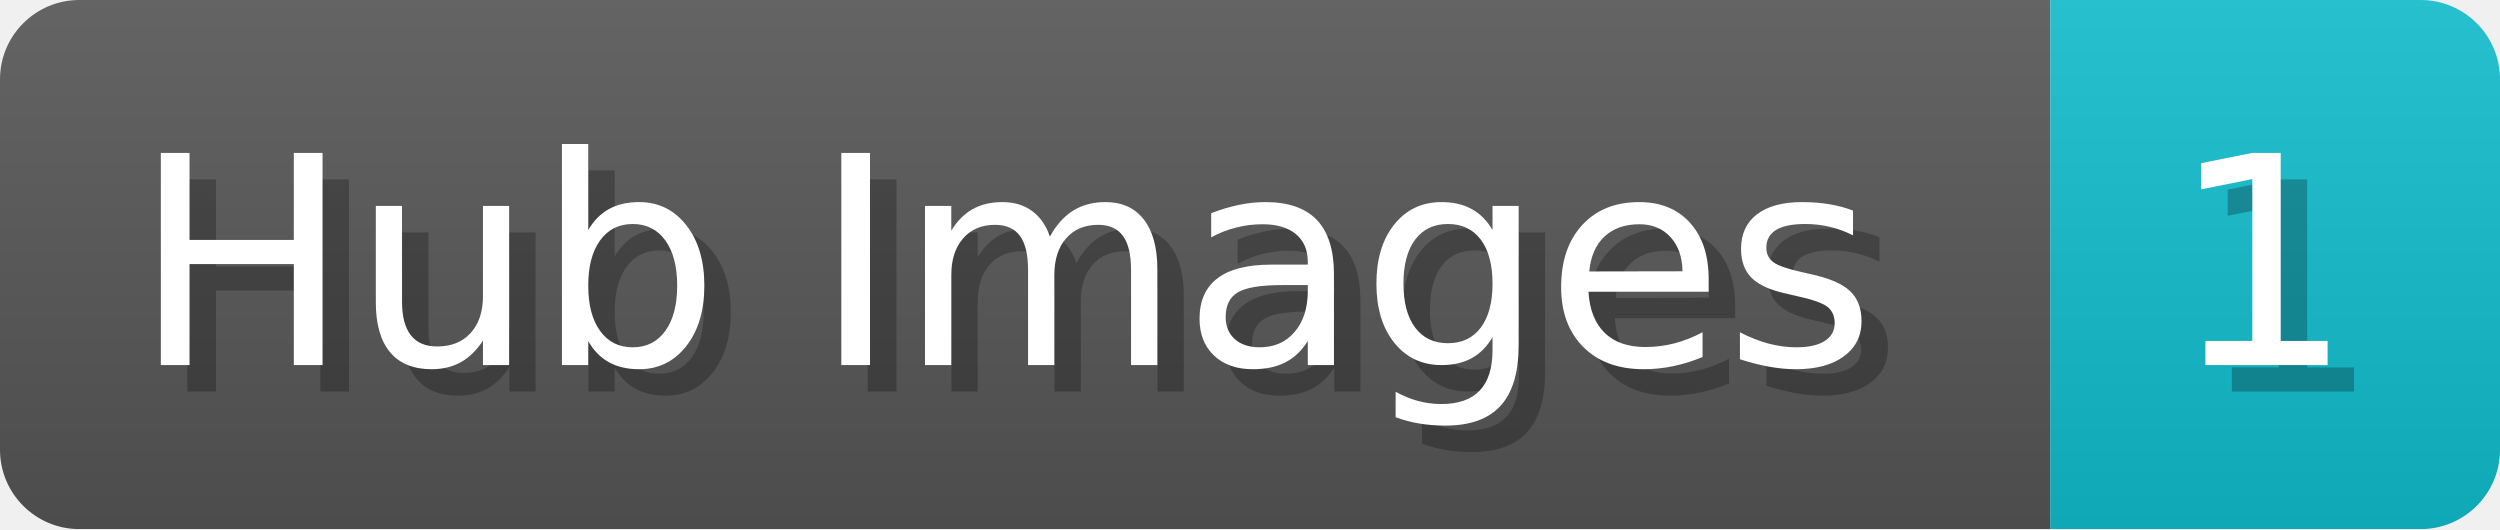
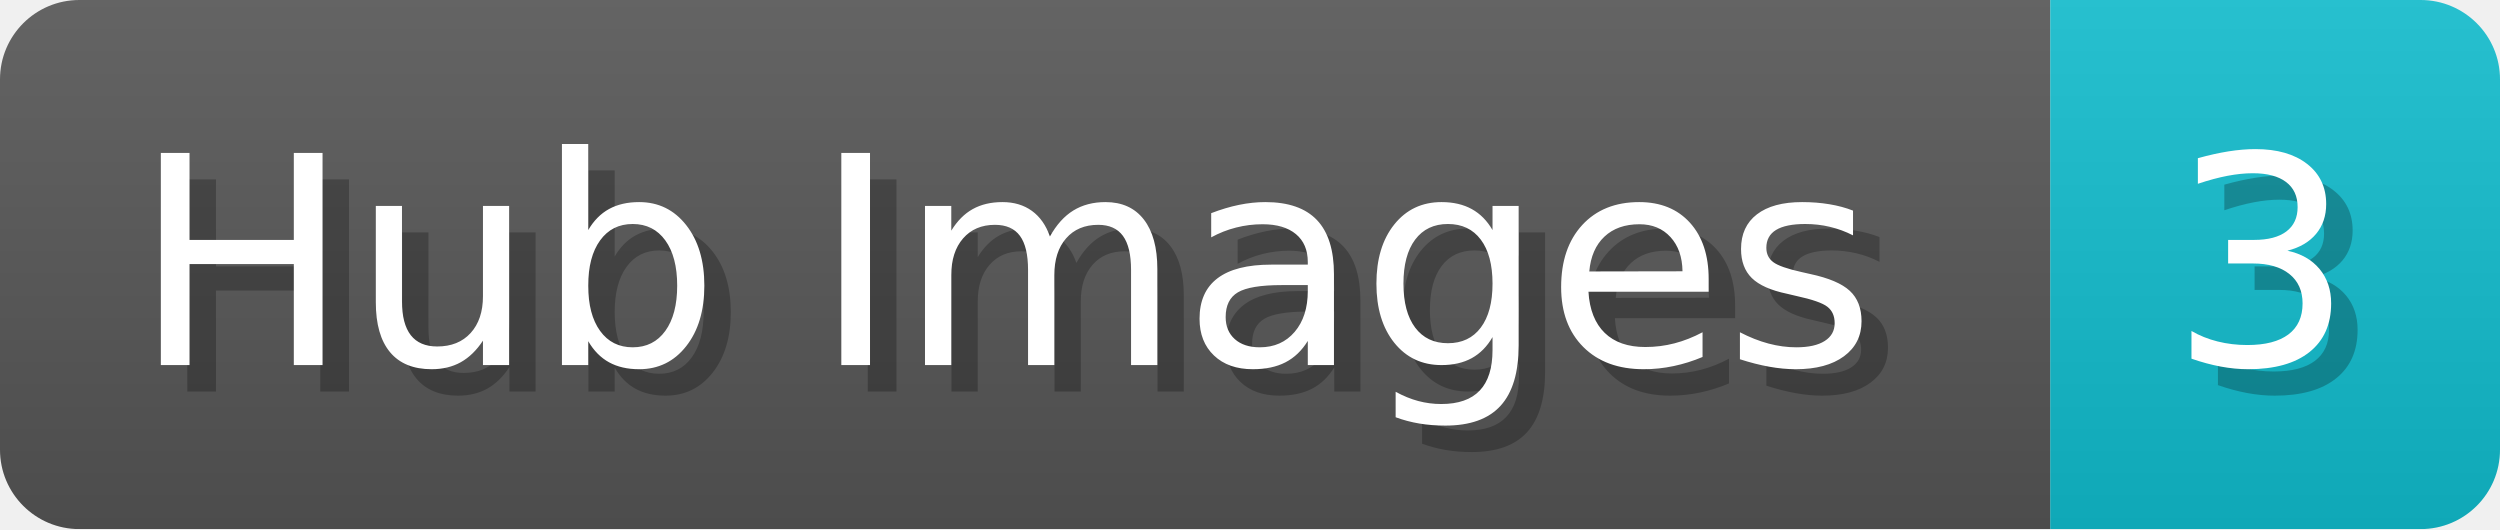
<svg xmlns="http://www.w3.org/2000/svg" width="94.5" height="20" viewBox="0 0 945 200">
  <linearGradient id="a" x2="0" y2="100%">
    <stop offset="0" stop-opacity=".1" stop-color="#EEE" />
    <stop offset="1" stop-opacity=".1" />
  </linearGradient>
  <mask id="m">
    <rect width="945" height="200" rx="30" fill="#FFF" />
  </mask>
  <g mask="url(#m)">
    <rect width="775" height="200" fill="#555" />
    <rect width="170" height="200" fill="#1BC" x="775" />
    <rect width="945" height="200" fill="url(#a)" />
  </g>
  <g fill="#fff" text-anchor="start" font-family="Verdana,DejaVu Sans,sans-serif" font-size="110">
    <text x="60" y="148" textLength="675" fill="#000" opacity="0.25">Hub Images</text>
    <text x="50" y="138" textLength="675">Hub Images</text>
-     <text x="830" y="148" textLength="70" fill="#000" opacity="0.25">1</text>
-     <text x="820" y="138" textLength="70">1</text>
+     <text x="830" y="148" textLength="70" fill="#000" opacity="0.25">3</text>
+     <text x="820" y="138" textLength="70">3</text>
  </g>
</svg>
